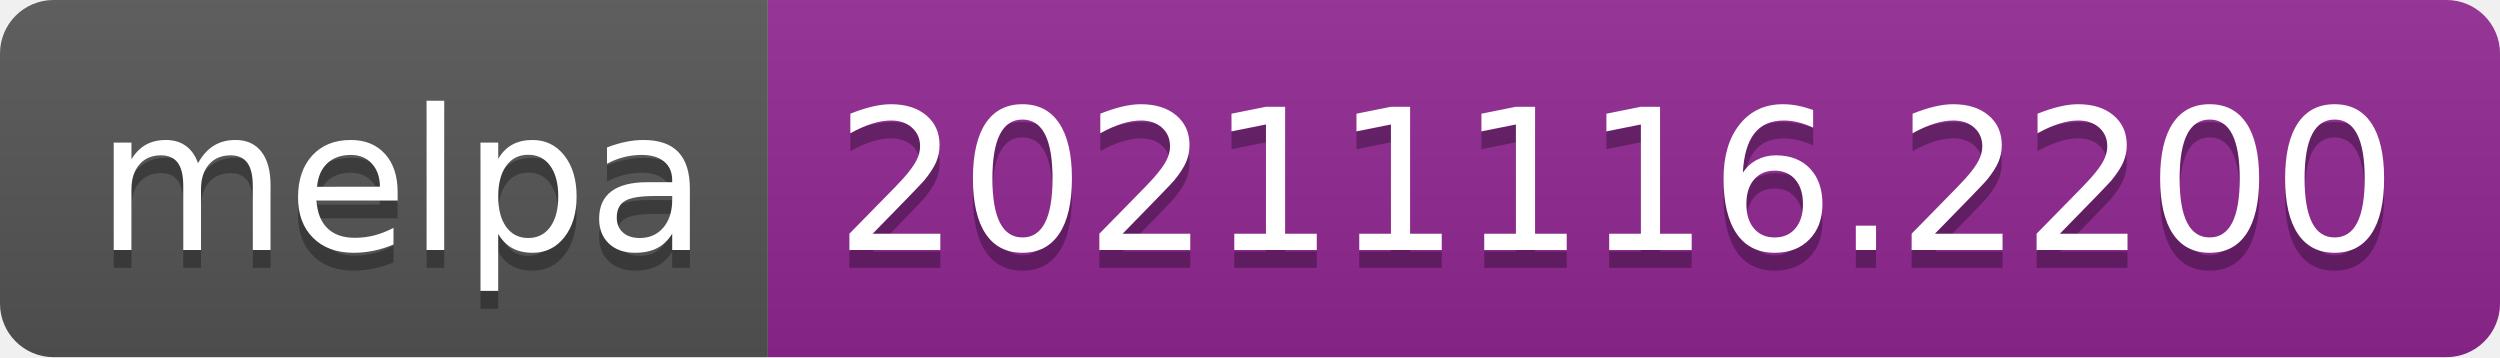
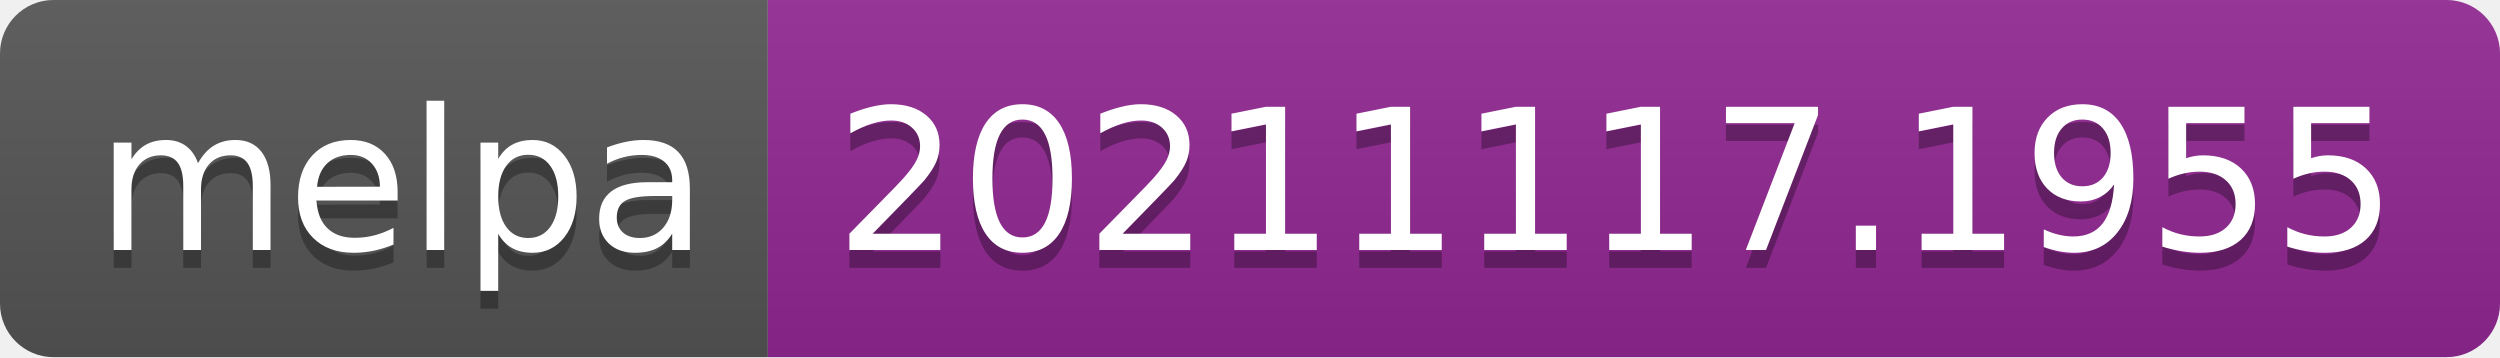
- <svg xmlns="http://www.w3.org/2000/svg" width="140" height="20" role="img" aria-label="melpa: 20211116.2200">
+ <svg xmlns="http://www.w3.org/2000/svg" width="140" height="20" role="img" aria-label="melpa: 20211117.1955">
  <linearGradient id="s" x2="0" y2="100%">
    <stop offset="0" stop-color="#bbb" stop-opacity=".1" />
    <stop offset="1" stop-opacity=".1" />
  </linearGradient>
  <clipPath id="r">
    <rect width="140" height="20" rx="3" fill="#fff" />
  </clipPath>
  <g clip-path="url(#r)">
    <rect width="43" height="20" fill="#555" />
    <rect x="43" width="97" height="20" fill="#922793" />
    <rect width="140" height="20" fill="url(#s)" />
  </g>
  <g fill="#fff" text-anchor="middle" font-family="Verdana,Geneva,DejaVu Sans,sans-serif" text-rendering="geometricPrecision" font-size="110">
    <text aria-hidden="true" x="225" y="150" fill="#010101" fill-opacity=".3" transform="scale(.1)" textLength="330">melpa</text>
    <text x="225" y="140" transform="scale(.1)" fill="#fff" textLength="330">melpa</text>
-     <text aria-hidden="true" x="905" y="150" fill="#010101" fill-opacity=".3" transform="scale(.1)" textLength="870">20211116.2200</text>
-     <text x="905" y="140" transform="scale(.1)" fill="#fff" textLength="870">20211116.2200</text>
+     <text aria-hidden="true" x="905" y="150" fill="#010101" fill-opacity=".3" transform="scale(.1)" textLength="870">20211117.1955</text>
+     <text x="905" y="140" transform="scale(.1)" fill="#fff" textLength="870">20211117.1955</text>
  </g>
</svg>
